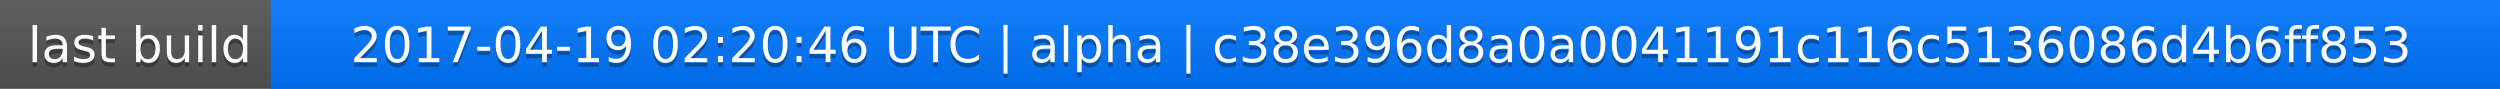
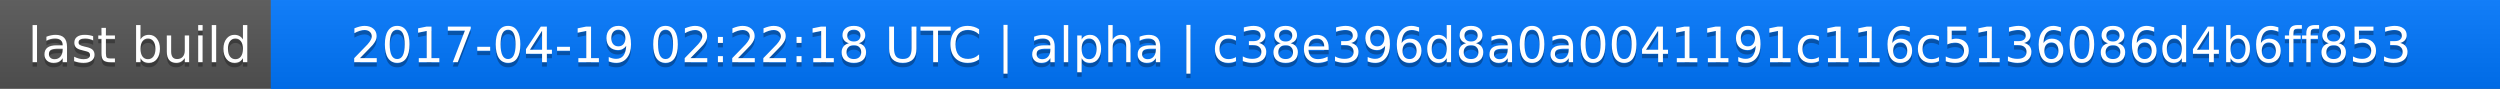
<svg xmlns="http://www.w3.org/2000/svg" width="563" height="20">
  <linearGradient id="a" x2="0" y2="100%">
    <stop offset="0" stop-color="#bbb" stop-opacity=".1" />
    <stop offset="1" stop-opacity=".1" />
  </linearGradient>
  <rect rx="0" width="563" height="20" fill="#555" />
  <rect rx="0" x="61" width="502" height="20" fill="#07f" />
  <path fill="#07f" d="M61 0h4v20h-4z" />
  <rect rx="0" width="563" height="20" fill="url(#a)" />
  <g fill="#fff" text-anchor="middle" font-family="DejaVu Sans,Verdana,Geneva,sans-serif" font-size="11">
    <text x="31.5" y="15" fill="#010101" fill-opacity=".3">last build</text>
    <text x="31.5" y="14">last build</text>
-     <text x="311" y="15" fill="#010101" fill-opacity=".3">2017-04-19 02:20:46 UTC | alpha | c38e396d8a0a0041191c116c5136086d4b6ff853</text>
-     <text x="311" y="14">2017-04-19 02:20:46 UTC | alpha | c38e396d8a0a0041191c116c5136086d4b6ff853</text>
+     <text x="311" y="15" fill="#010101" fill-opacity=".3">2017-04-19 02:22:18 UTC | alpha | c38e396d8a0a0041191c116c5136086d4b6ff853</text>
+     <text x="311" y="14">2017-04-19 02:22:18 UTC | alpha | c38e396d8a0a0041191c116c5136086d4b6ff853</text>
  </g>
</svg>
